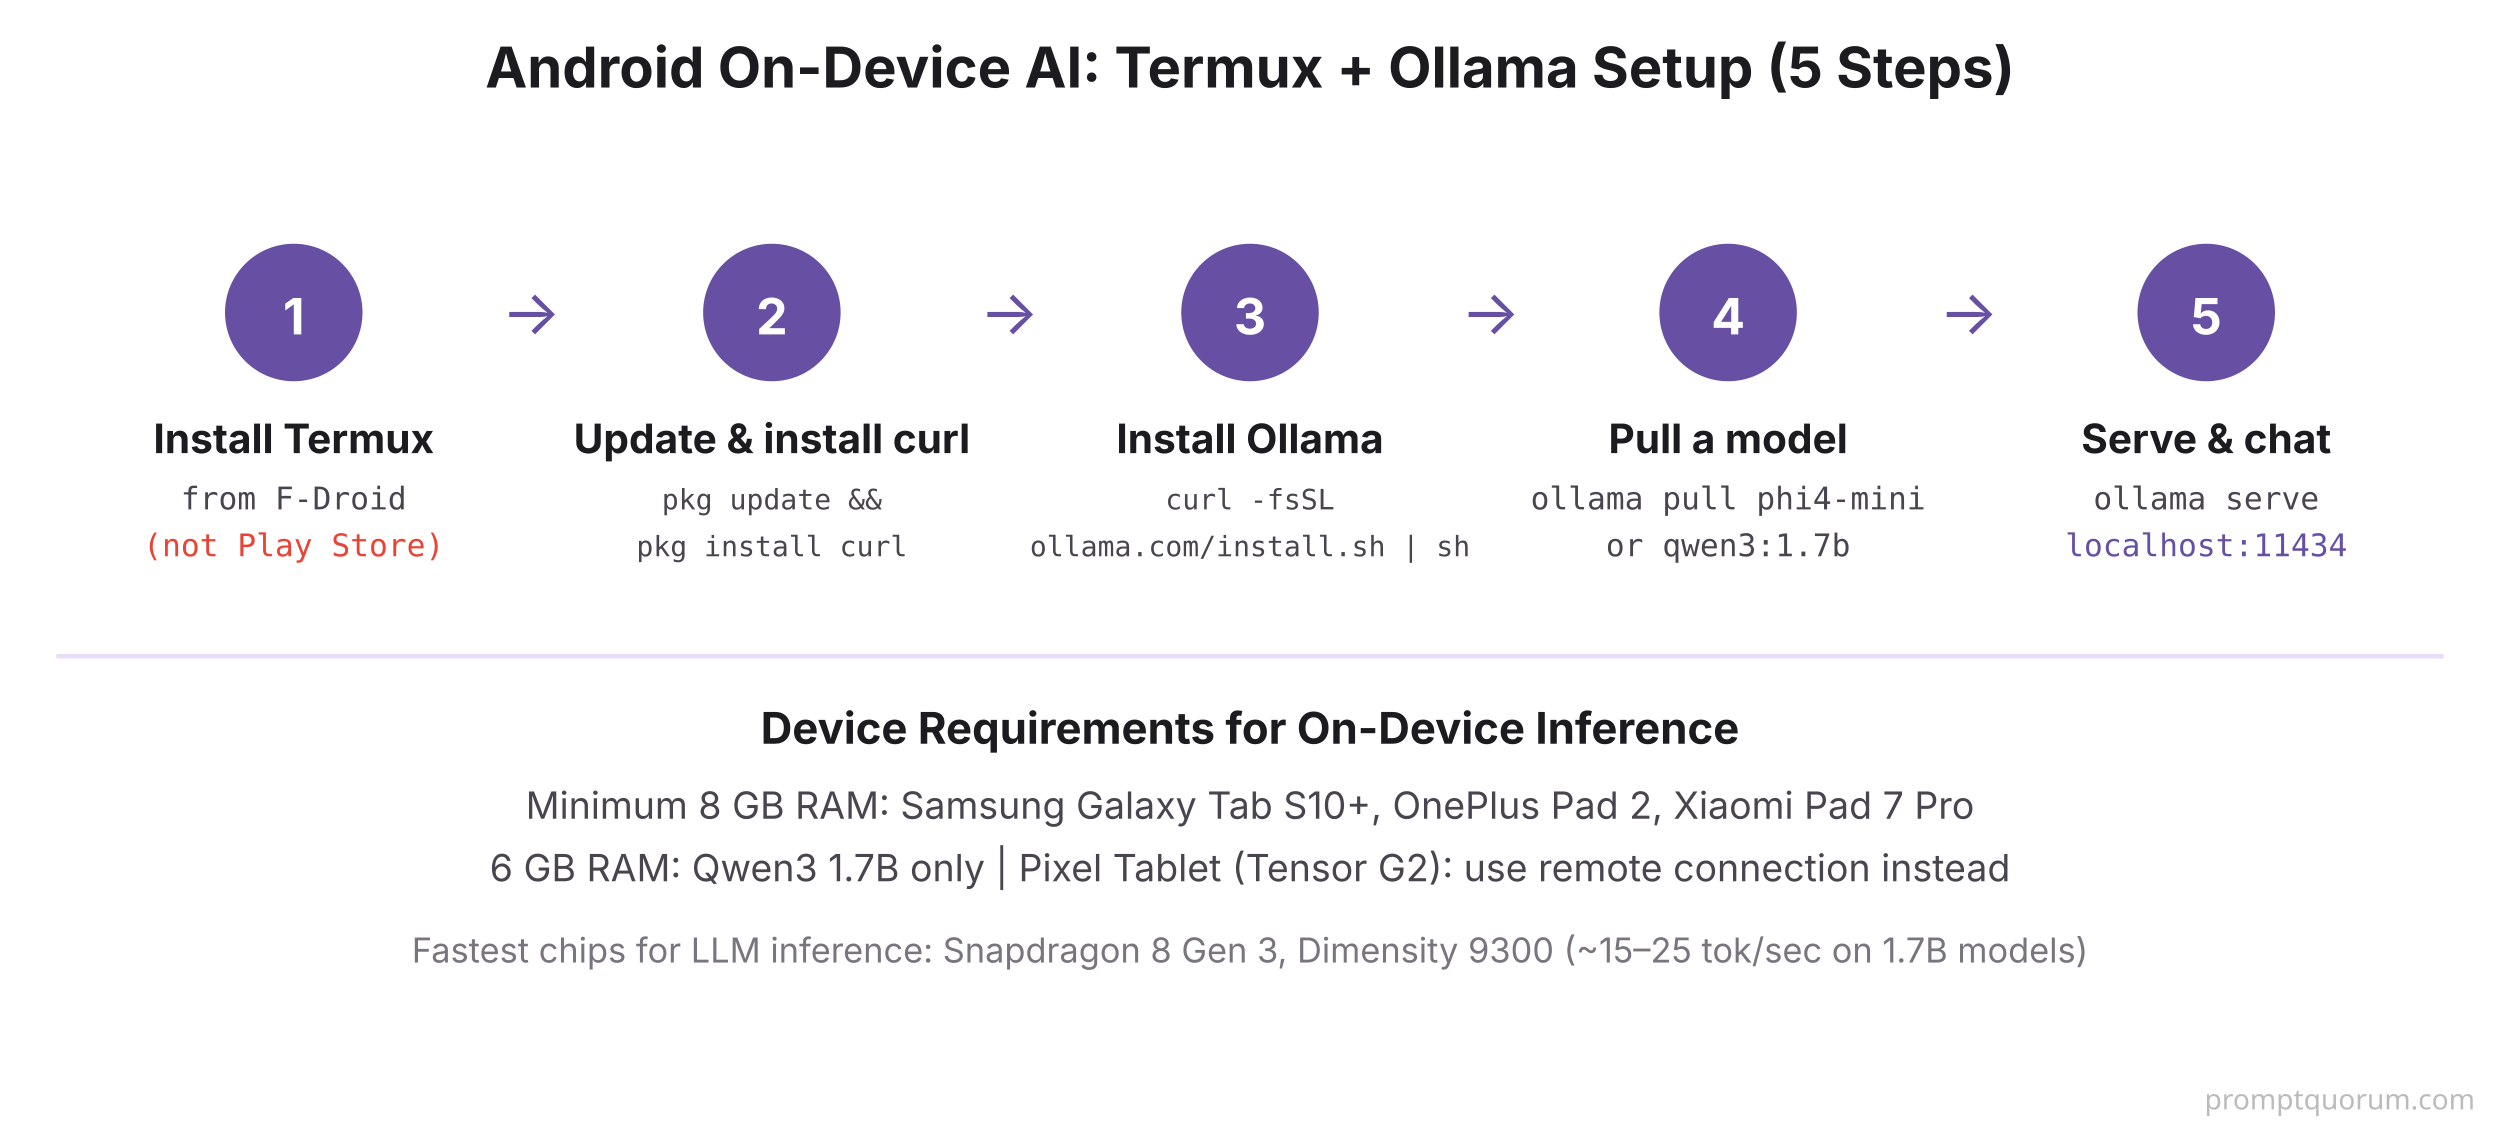
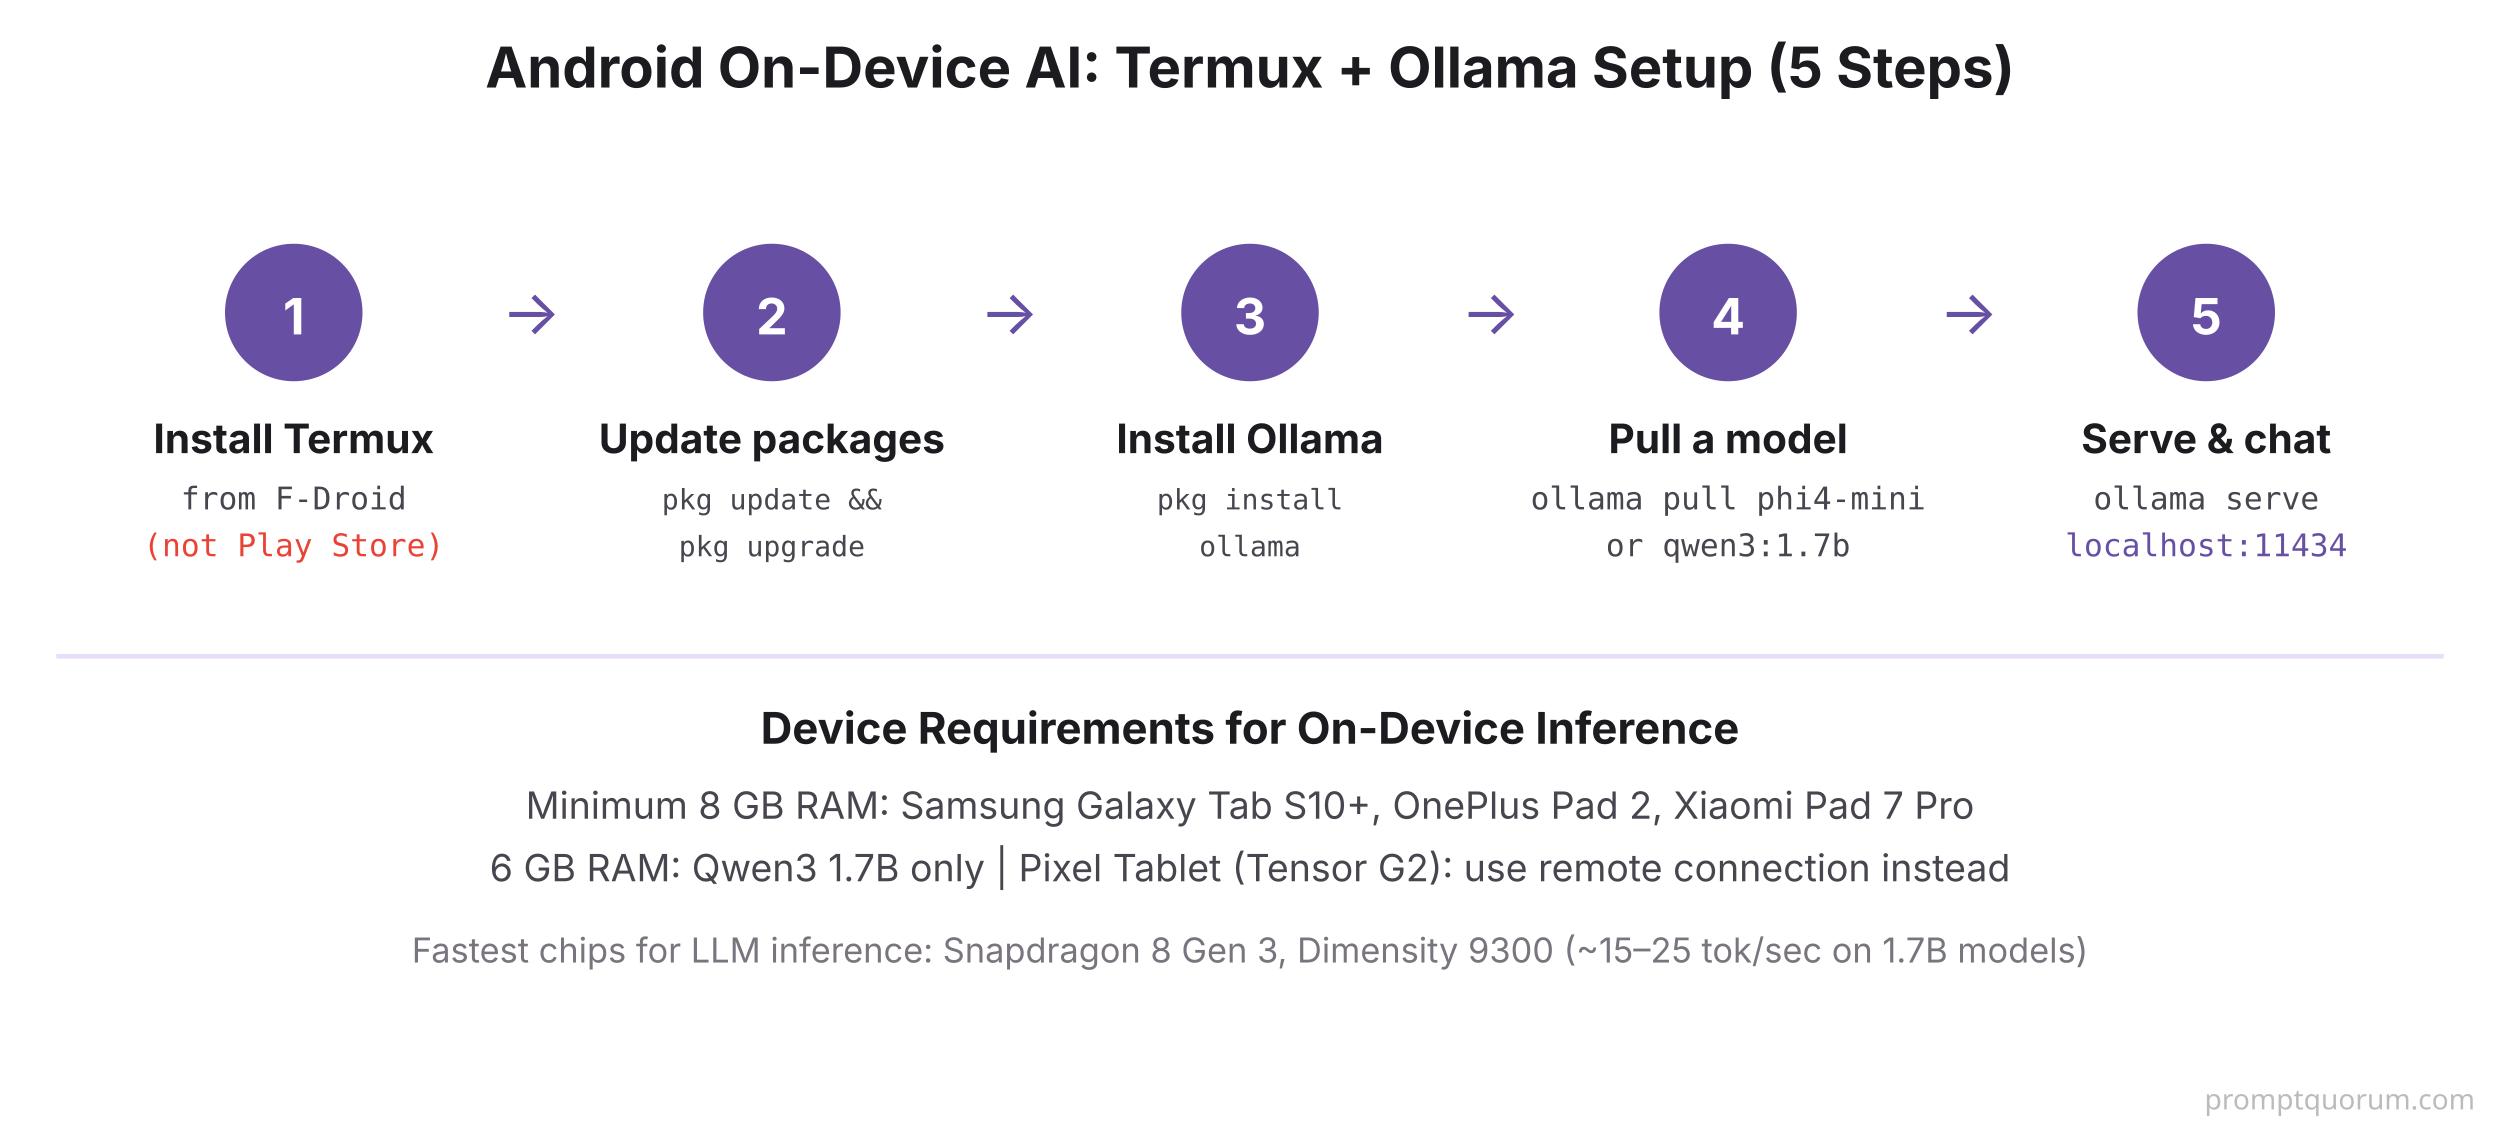
<svg xmlns="http://www.w3.org/2000/svg" viewBox="0 0 800 360" font-family="system-ui, -apple-system, sans-serif">
  <rect width="800" height="360" fill="#FFFFFF" />
  <text x="400" y="28" font-size="18" font-weight="700" fill="#1C1B1F" text-anchor="middle">Android On-Device AI: Termux + Ollama Setup (5 Steps)</text>
  <circle cx="94" cy="100" r="22" fill="#6750A4" />
  <text x="94" y="107" font-size="16" font-weight="700" fill="#FFFFFF" text-anchor="middle">1</text>
  <text x="94" y="145" font-size="13" font-weight="700" fill="#1C1B1F" text-anchor="middle">Install Termux</text>
  <text x="94" y="163" font-family="'SF Mono', Monaco, monospace" font-size="10" fill="#49454F" text-anchor="middle">from F-Droid</text>
  <text x="94" y="178" font-family="'SF Mono', Monaco, monospace" font-size="10" fill="#EA4335" text-anchor="middle">(not Play Store)</text>
  <text x="170" y="107" font-size="20" fill="#6750A4" text-anchor="middle">→</text>
  <circle cx="247" cy="100" r="22" fill="#6750A4" />
  <text x="247" y="107" font-size="16" font-weight="700" fill="#FFFFFF" text-anchor="middle">2</text>
-   <text x="247" y="145" font-size="13" font-weight="700" fill="#1C1B1F" text-anchor="middle">Update &amp; install curl</text>
+   <text x="247" y="145" font-size="13" font-weight="700" fill="#1C1B1F" text-anchor="middle">Update packages</text>
  <text x="247" y="163" font-family="'SF Mono', Monaco, monospace" font-size="9" fill="#49454F" text-anchor="middle">pkg update &amp;&amp;</text>
-   <text x="247" y="178" font-family="'SF Mono', Monaco, monospace" font-size="9" fill="#49454F" text-anchor="middle">pkg install curl</text>
+   <text x="247" y="178" font-family="'SF Mono', Monaco, monospace" font-size="9" fill="#49454F" text-anchor="middle">pkg upgrade</text>
  <text x="323" y="107" font-size="20" fill="#6750A4" text-anchor="middle">→</text>
  <circle cx="400" cy="100" r="22" fill="#6750A4" />
  <text x="400" y="107" font-size="16" font-weight="700" fill="#FFFFFF" text-anchor="middle">3</text>
  <text x="400" y="145" font-size="13" font-weight="700" fill="#1C1B1F" text-anchor="middle">Install Ollama</text>
-   <text x="400" y="163" font-family="'SF Mono', Monaco, monospace" font-size="9" fill="#49454F" text-anchor="middle">curl -fsSL</text>
-   <text x="400" y="178" font-family="'SF Mono', Monaco, monospace" font-size="9" fill="#49454F" text-anchor="middle">ollama.com/install.sh | sh</text>
+   <text x="400" y="163" font-family="'SF Mono', Monaco, monospace" font-size="9" fill="#49454F" text-anchor="middle">pkg install</text>
+   <text x="400" y="178" font-family="'SF Mono', Monaco, monospace" font-size="9" fill="#49454F" text-anchor="middle">ollama</text>
  <text x="477" y="107" font-size="20" fill="#6750A4" text-anchor="middle">→</text>
  <circle cx="553" cy="100" r="22" fill="#6750A4" />
  <text x="553" y="107" font-size="16" font-weight="700" fill="#FFFFFF" text-anchor="middle">4</text>
  <text x="553" y="145" font-size="13" font-weight="700" fill="#1C1B1F" text-anchor="middle">Pull a model</text>
  <text x="553" y="163" font-family="'SF Mono', Monaco, monospace" font-size="10" fill="#49454F" text-anchor="middle">ollama pull phi4-mini</text>
  <text x="553" y="178" font-family="'SF Mono', Monaco, monospace" font-size="10" fill="#49454F" text-anchor="middle">or qwen3:1.7b</text>
  <text x="630" y="107" font-size="20" fill="#6750A4" text-anchor="middle">→</text>
  <circle cx="706" cy="100" r="22" fill="#6750A4" />
  <text x="706" y="107" font-size="16" font-weight="700" fill="#FFFFFF" text-anchor="middle">5</text>
  <text x="706" y="145" font-size="13" font-weight="700" fill="#1C1B1F" text-anchor="middle">Serve &amp; chat</text>
  <text x="706" y="163" font-family="'SF Mono', Monaco, monospace" font-size="10" fill="#49454F" text-anchor="middle">ollama serve</text>
  <text x="706" y="178" font-family="'SF Mono', Monaco, monospace" font-size="10" fill="#6750A4" text-anchor="middle">localhost:11434</text>
  <line x1="18" y1="210" x2="782" y2="210" stroke="#E8DEF8" stroke-width="1.5" />
  <text x="400" y="238" font-size="14" font-weight="700" fill="#1C1B1F" text-anchor="middle">Device Requirements for On-Device Inference</text>
  <text x="400" y="262" font-size="12" fill="#49454F" text-anchor="middle">Minimum 8 GB RAM: Samsung Galaxy Tab S10+, OnePlus Pad 2, Xiaomi Pad 7 Pro</text>
  <text x="400" y="282" font-size="12" fill="#49454F" text-anchor="middle">6 GB RAM: Qwen3 1.7B only   |   Pixel Tablet (Tensor G2): use remote connection instead</text>
  <text x="400" y="308" font-size="11" fill="#79747E" text-anchor="middle">Fastest chips for LLM inference: Snapdragon 8 Gen 3, Dimensity 9300 (~15–25 tok/sec on 1.7B models)</text>
  <text x="792" y="355" font-family="system-ui,sans-serif" font-size="9" fill="#BBBBBB" text-anchor="end">promptquorum.com</text>
</svg>
